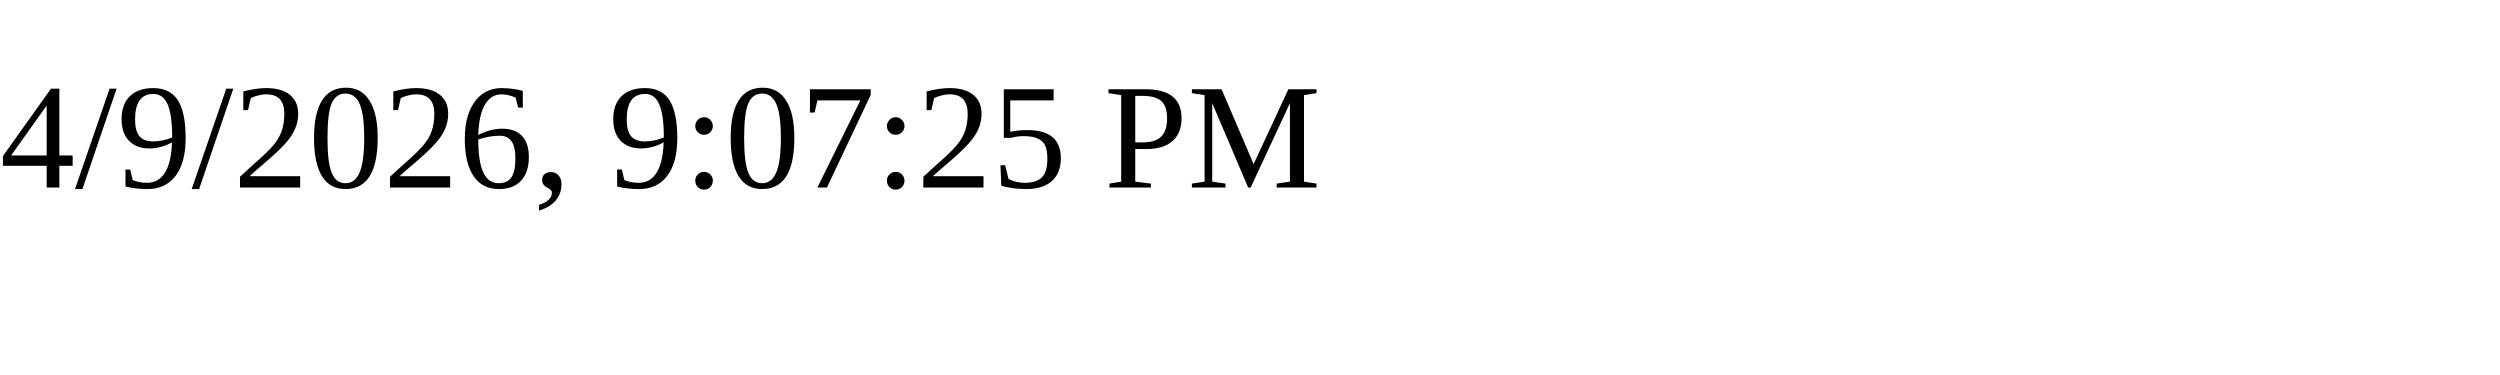
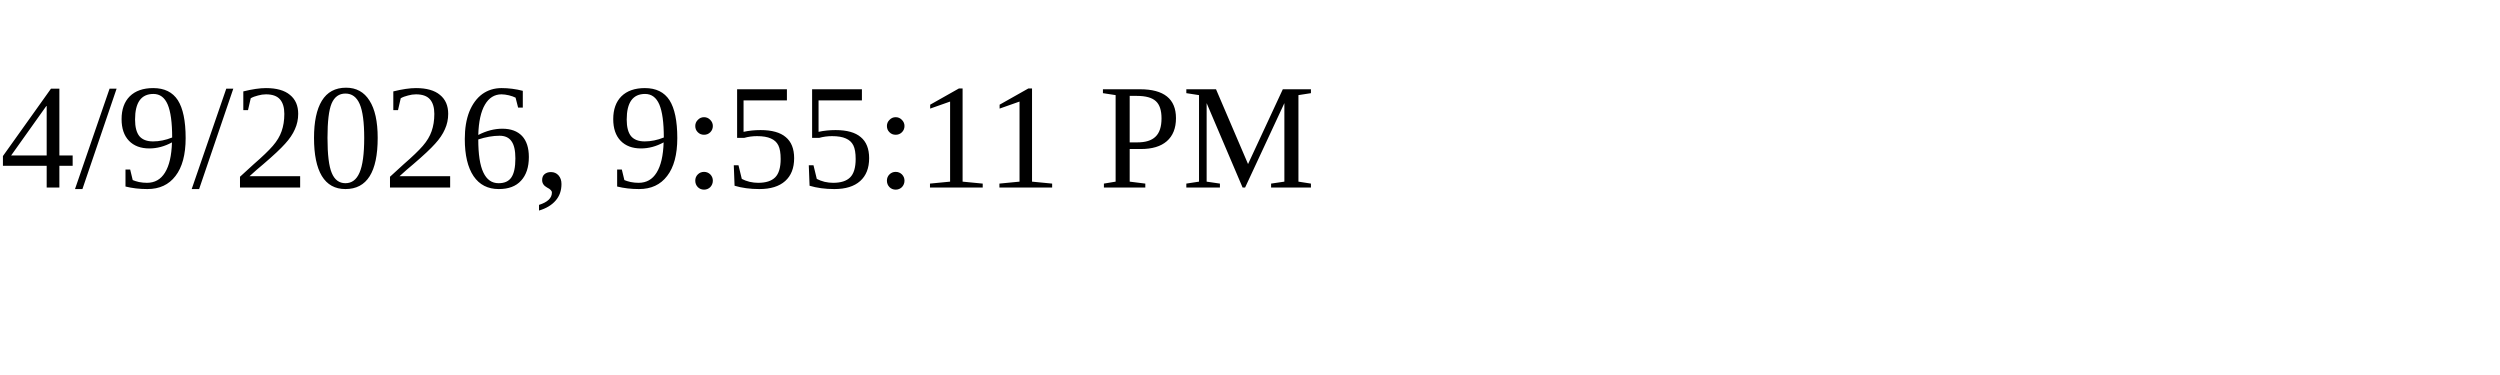
<svg xmlns="http://www.w3.org/2000/svg" height="30" width="200">
-   <text x="0" y="15">4/9/2026, 9:07:25 PM</text>
+   <text x="0" y="15">4/9/2026, 9:55:11 PM</text>
</svg>
